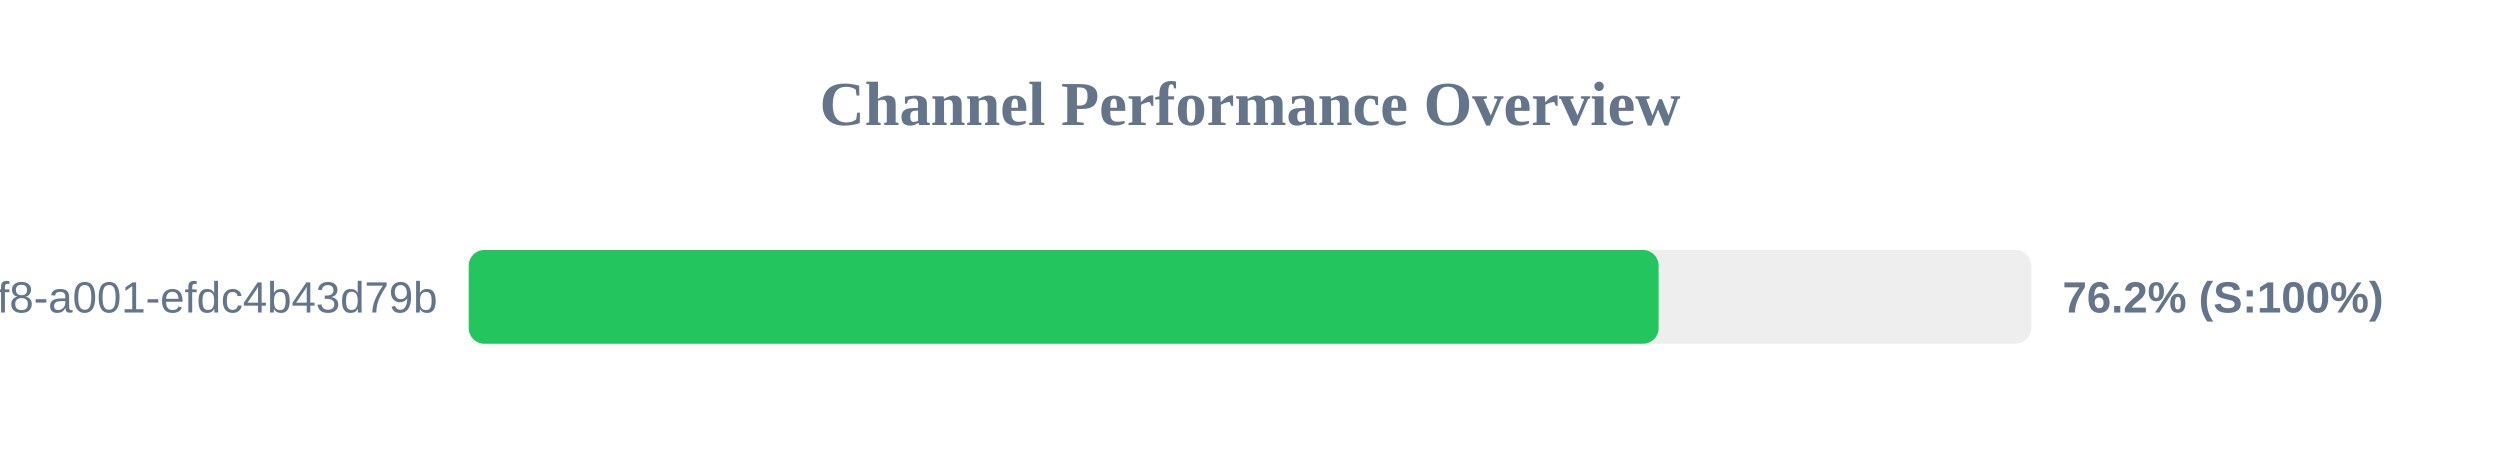
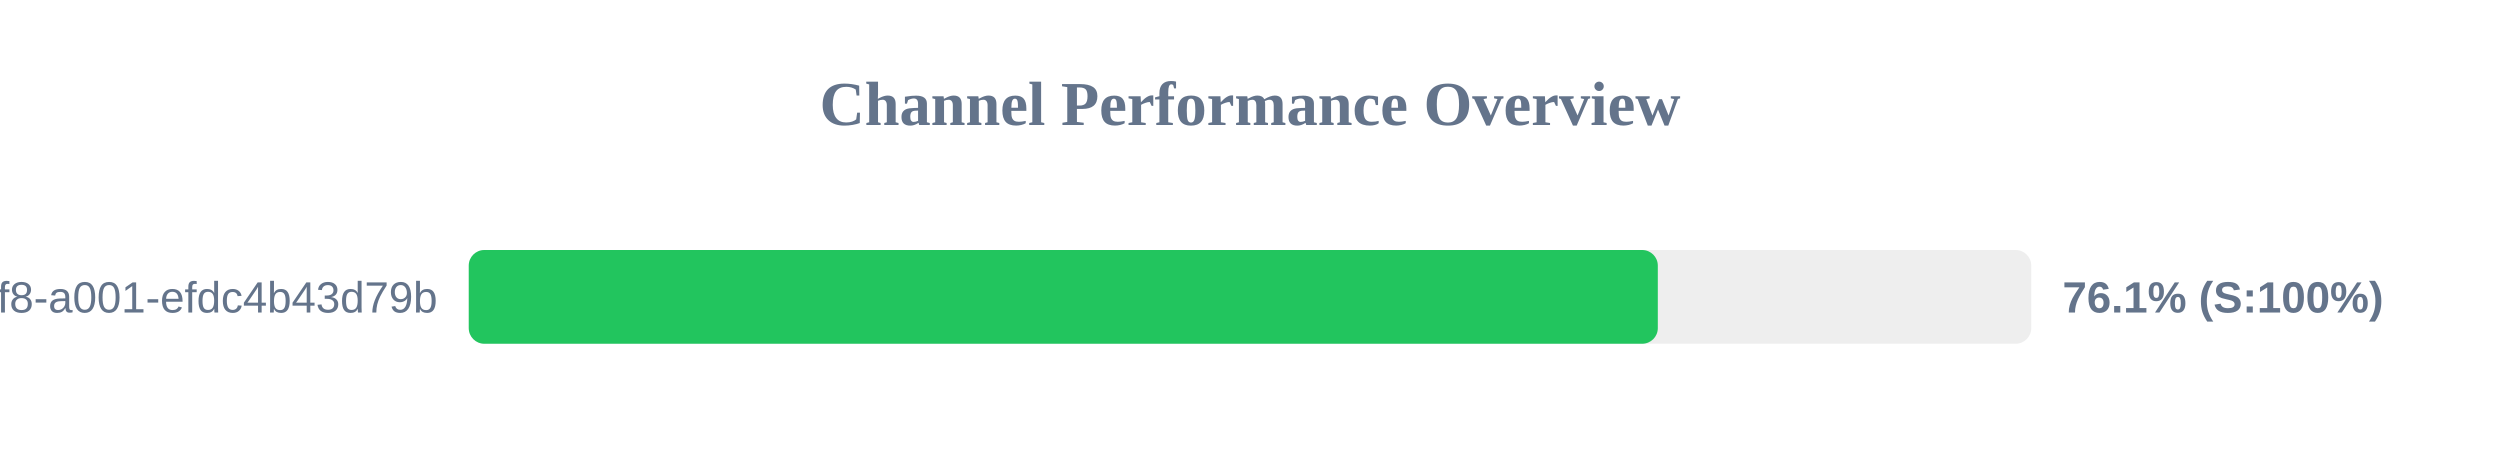
<svg xmlns="http://www.w3.org/2000/svg" width="800" height="150" version="1.1">
  <style>
        .row { font: 14px Arial; fill: #64748b; }
        .score { font: bold 14px Arial; fill: #64748b; }
    </style>
  <text x="400" y="40" text-anchor="middle" font-size="20px" font-weight="bold" fill="#64748b">Channel Performance Overview</text>
  <rect x="150" y="80" width="500" height="30" fill="#eee" rx="5" />
-   <rect x="150" y="80" width="380.75" height="30" fill="#22c55e" rx="5" />
+   <rect x="150" y="80" width="380.5" height="30" fill="#22c55e" rx="5" />
  <text x="140" y="100" text-anchor="end" class="row">?uuid=1fdb6b30-5371-4ff8-a001-efdc4b43d79b</text>
-   <text x="660" y="100" text-anchor="start" class="score">76.2% (S:100%)</text>
+   <text x="660" y="100" text-anchor="start" class="score">76.1% (S:100%)</text>
</svg>
